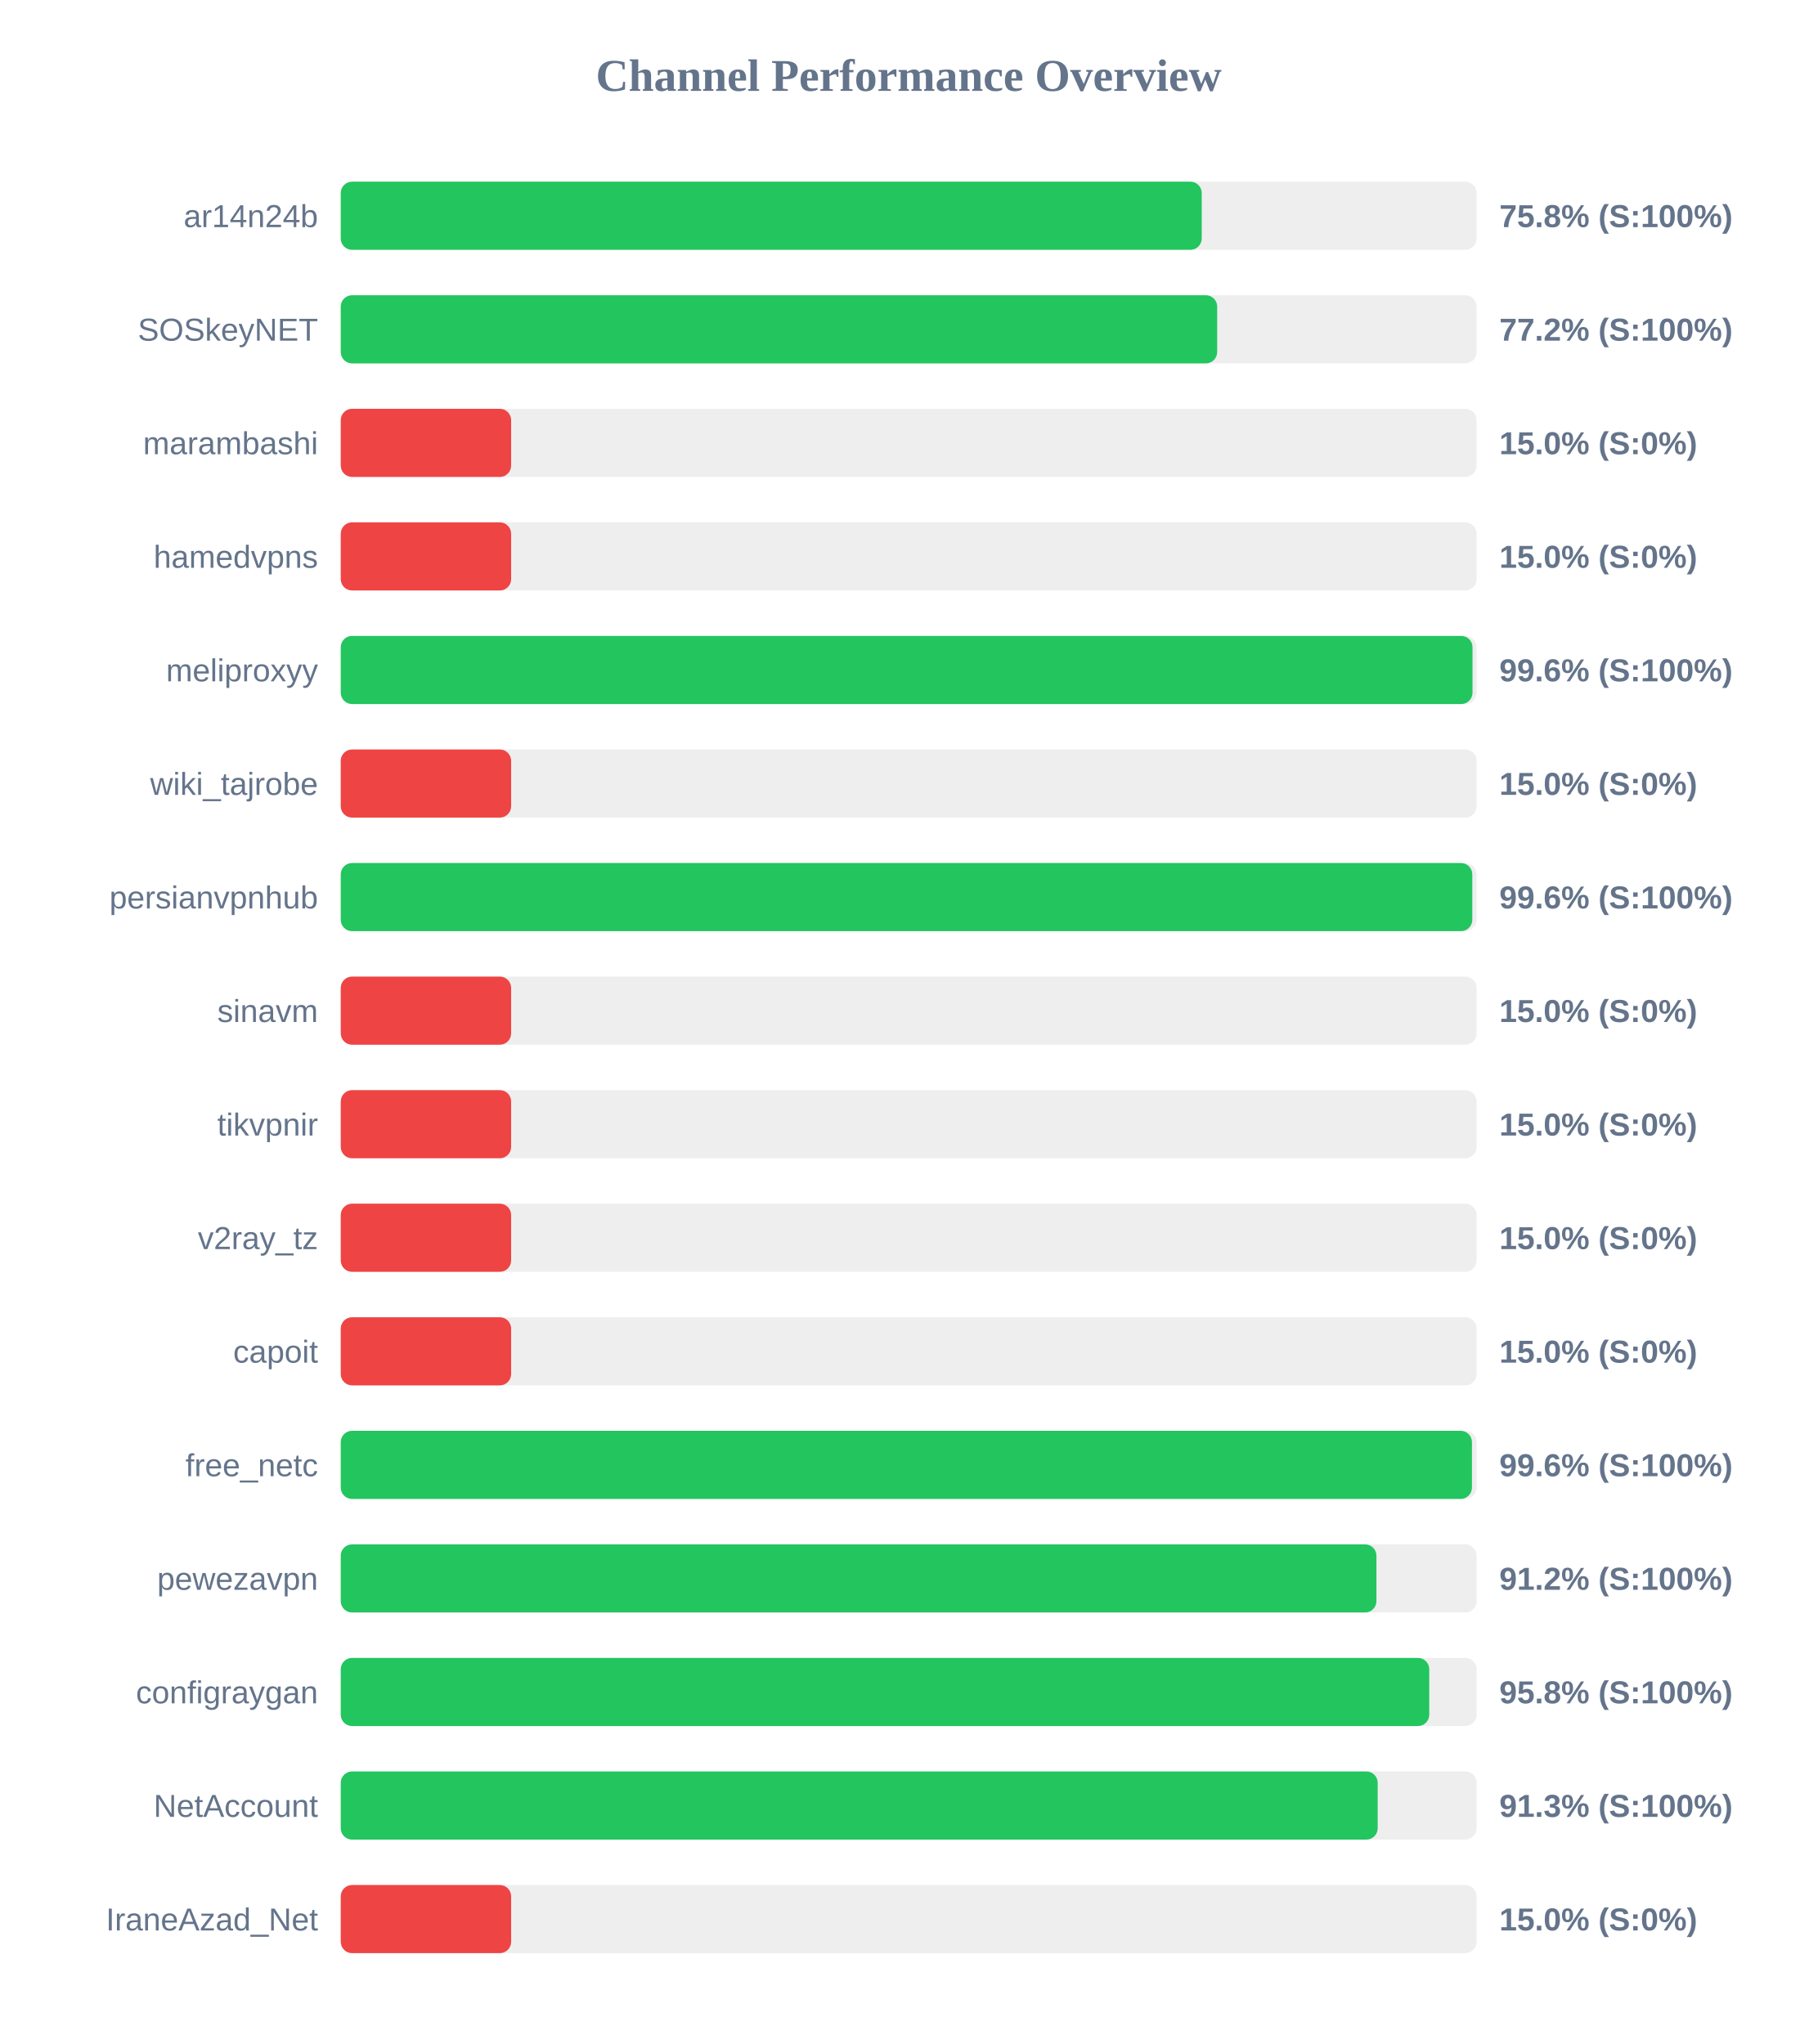
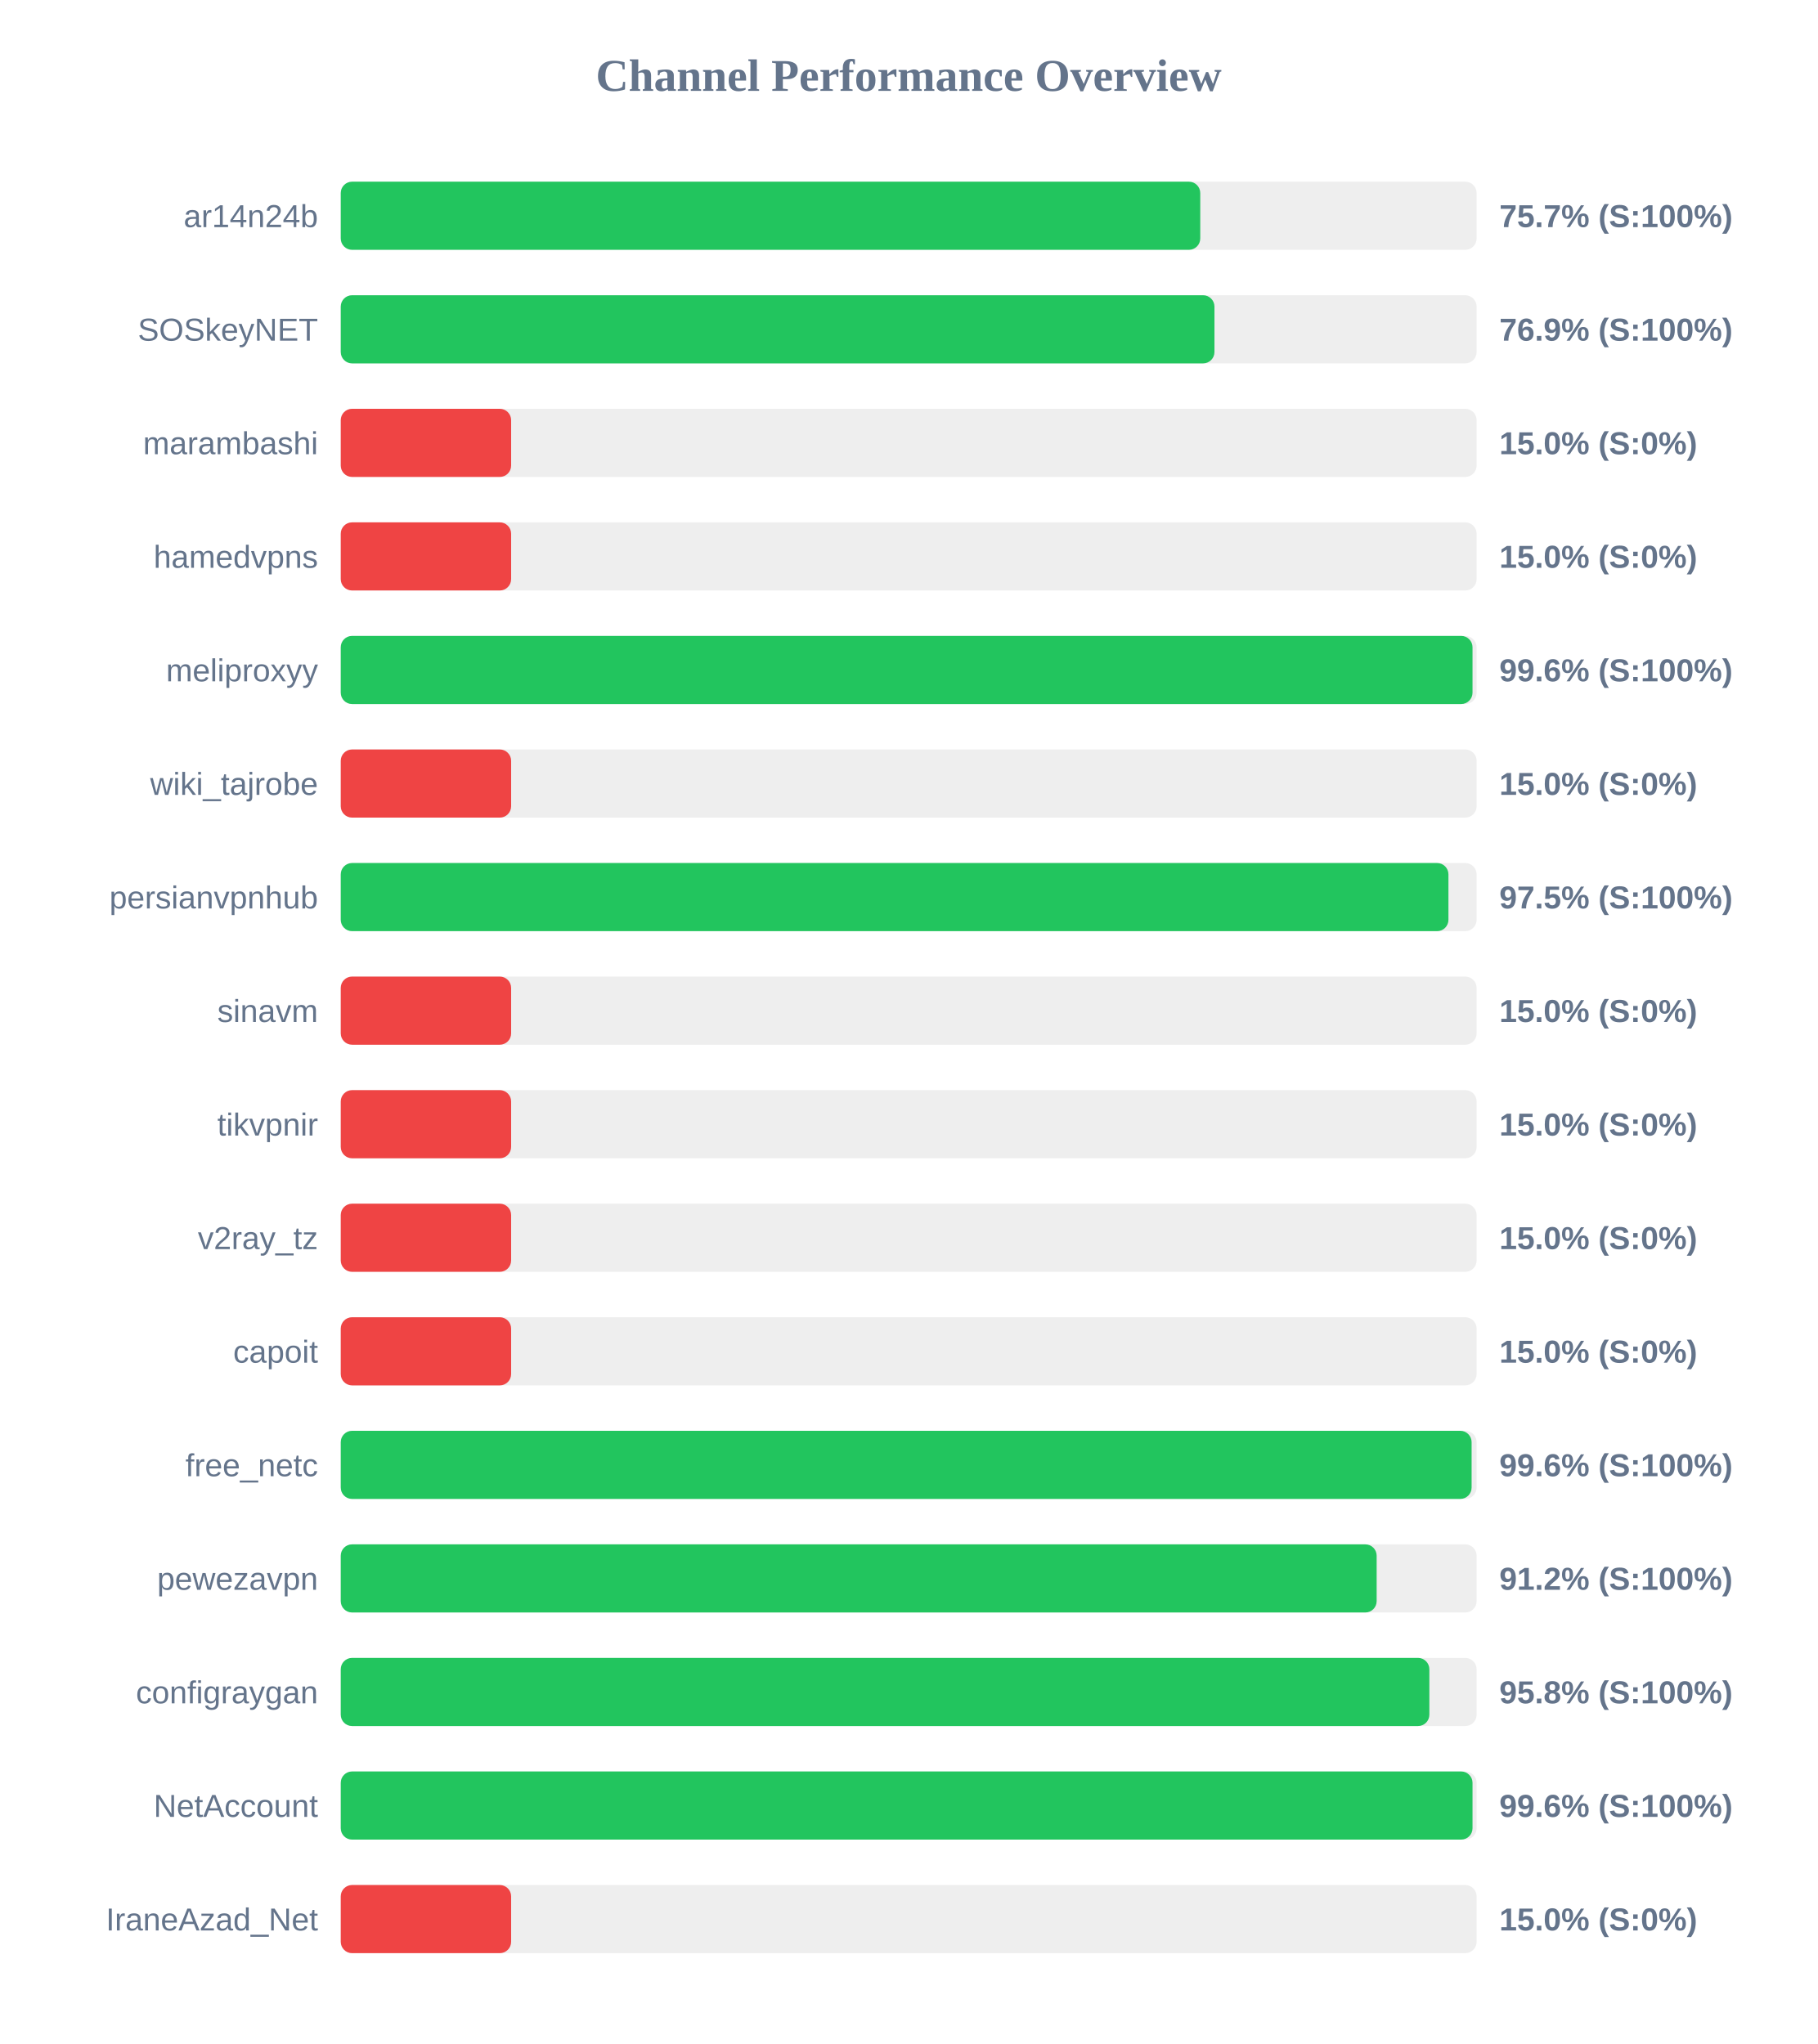
<svg xmlns="http://www.w3.org/2000/svg" width="800" height="900" version="1.1">
  <style>
        .row { font: 14px Arial; fill: #64748b; }
        .score { font: bold 14px Arial; fill: #64748b; }
    </style>
  <text x="400" y="40" text-anchor="middle" font-size="20px" font-weight="bold" fill="#64748b">Channel Performance Overview</text>
  <rect x="150" y="80" width="500" height="30" fill="#eee" rx="5" />
-   <rect x="150" y="80" width="379.0" height="30" fill="#22c55e" rx="5" />
+   <rect x="150" y="80" width="378.35" height="30" fill="#22c55e" rx="5" />
  <text x="140" y="100" text-anchor="end" class="row">ar14n24b</text>
-   <text x="660" y="100" text-anchor="start" class="score">75.8% (S:100%)</text>
+   <text x="660" y="100" text-anchor="start" class="score">75.7% (S:100%)</text>
  <rect x="150" y="130" width="500" height="30" fill="#eee" rx="5" />
-   <rect x="150" y="130" width="385.8" height="30" fill="#22c55e" rx="5" />
+   <rect x="150" y="130" width="384.6" height="30" fill="#22c55e" rx="5" />
  <text x="140" y="150" text-anchor="end" class="row">SOSkeyNET</text>
-   <text x="660" y="150" text-anchor="start" class="score">77.2% (S:100%)</text>
+   <text x="660" y="150" text-anchor="start" class="score">76.9% (S:100%)</text>
  <rect x="150" y="180" width="500" height="30" fill="#eee" rx="5" />
  <rect x="150" y="180" width="75.0" height="30" fill="#ef4444" rx="5" />
  <text x="140" y="200" text-anchor="end" class="row">marambashi</text>
  <text x="660" y="200" text-anchor="start" class="score">15.0% (S:0%)</text>
  <rect x="150" y="230" width="500" height="30" fill="#eee" rx="5" />
  <rect x="150" y="230" width="75.0" height="30" fill="#ef4444" rx="5" />
  <text x="140" y="250" text-anchor="end" class="row">hamedvpns</text>
  <text x="660" y="250" text-anchor="start" class="score">15.0% (S:0%)</text>
  <rect x="150" y="280" width="500" height="30" fill="#eee" rx="5" />
  <rect x="150" y="280" width="498.2" height="30" fill="#22c55e" rx="5" />
  <text x="140" y="300" text-anchor="end" class="row">meliproxyy</text>
  <text x="660" y="300" text-anchor="start" class="score">99.6% (S:100%)</text>
  <rect x="150" y="330" width="500" height="30" fill="#eee" rx="5" />
  <rect x="150" y="330" width="75.0" height="30" fill="#ef4444" rx="5" />
  <text x="140" y="350" text-anchor="end" class="row">wiki_tajrobe</text>
  <text x="660" y="350" text-anchor="start" class="score">15.0% (S:0%)</text>
  <rect x="150" y="380" width="500" height="30" fill="#eee" rx="5" />
-   <rect x="150" y="380" width="498.1" height="30" fill="#22c55e" rx="5" />
+   <rect x="150" y="380" width="487.6" height="30" fill="#22c55e" rx="5" />
  <text x="140" y="400" text-anchor="end" class="row">persianvpnhub</text>
-   <text x="660" y="400" text-anchor="start" class="score">99.6% (S:100%)</text>
+   <text x="660" y="400" text-anchor="start" class="score">97.5% (S:100%)</text>
  <rect x="150" y="430" width="500" height="30" fill="#eee" rx="5" />
  <rect x="150" y="430" width="75.0" height="30" fill="#ef4444" rx="5" />
  <text x="140" y="450" text-anchor="end" class="row">sinavm</text>
  <text x="660" y="450" text-anchor="start" class="score">15.0% (S:0%)</text>
  <rect x="150" y="480" width="500" height="30" fill="#eee" rx="5" />
  <rect x="150" y="480" width="75.0" height="30" fill="#ef4444" rx="5" />
  <text x="140" y="500" text-anchor="end" class="row">tikvpnir</text>
  <text x="660" y="500" text-anchor="start" class="score">15.0% (S:0%)</text>
  <rect x="150" y="530" width="500" height="30" fill="#eee" rx="5" />
  <rect x="150" y="530" width="75.0" height="30" fill="#ef4444" rx="5" />
  <text x="140" y="550" text-anchor="end" class="row">v2ray_tz</text>
  <text x="660" y="550" text-anchor="start" class="score">15.0% (S:0%)</text>
  <rect x="150" y="580" width="500" height="30" fill="#eee" rx="5" />
  <rect x="150" y="580" width="75.0" height="30" fill="#ef4444" rx="5" />
  <text x="140" y="600" text-anchor="end" class="row">capoit</text>
  <text x="660" y="600" text-anchor="start" class="score">15.0% (S:0%)</text>
  <rect x="150" y="630" width="500" height="30" fill="#eee" rx="5" />
-   <rect x="150" y="630" width="497.95" height="30" fill="#22c55e" rx="5" />
+   <rect x="150" y="630" width="497.8" height="30" fill="#22c55e" rx="5" />
  <text x="140" y="650" text-anchor="end" class="row">free_netc</text>
  <text x="660" y="650" text-anchor="start" class="score">99.6% (S:100%)</text>
  <rect x="150" y="680" width="500" height="30" fill="#eee" rx="5" />
-   <rect x="150" y="680" width="455.9" height="30" fill="#22c55e" rx="5" />
+   <rect x="150" y="680" width="456.0" height="30" fill="#22c55e" rx="5" />
  <text x="140" y="700" text-anchor="end" class="row">pewezavpn</text>
  <text x="660" y="700" text-anchor="start" class="score">91.2% (S:100%)</text>
  <rect x="150" y="730" width="500" height="30" fill="#eee" rx="5" />
-   <rect x="150" y="730" width="479.15" height="30" fill="#22c55e" rx="5" />
+   <rect x="150" y="730" width="479.2" height="30" fill="#22c55e" rx="5" />
  <text x="140" y="750" text-anchor="end" class="row">configraygan</text>
  <text x="660" y="750" text-anchor="start" class="score">95.8% (S:100%)</text>
  <rect x="150" y="780" width="500" height="30" fill="#eee" rx="5" />
-   <rect x="150" y="780" width="456.45" height="30" fill="#22c55e" rx="5" />
+   <rect x="150" y="780" width="498.2" height="30" fill="#22c55e" rx="5" />
  <text x="140" y="800" text-anchor="end" class="row">NetAccount</text>
-   <text x="660" y="800" text-anchor="start" class="score">91.3% (S:100%)</text>
+   <text x="660" y="800" text-anchor="start" class="score">99.6% (S:100%)</text>
  <rect x="150" y="830" width="500" height="30" fill="#eee" rx="5" />
  <rect x="150" y="830" width="75.0" height="30" fill="#ef4444" rx="5" />
  <text x="140" y="850" text-anchor="end" class="row">IraneAzad_Net</text>
  <text x="660" y="850" text-anchor="start" class="score">15.0% (S:0%)</text>
</svg>
